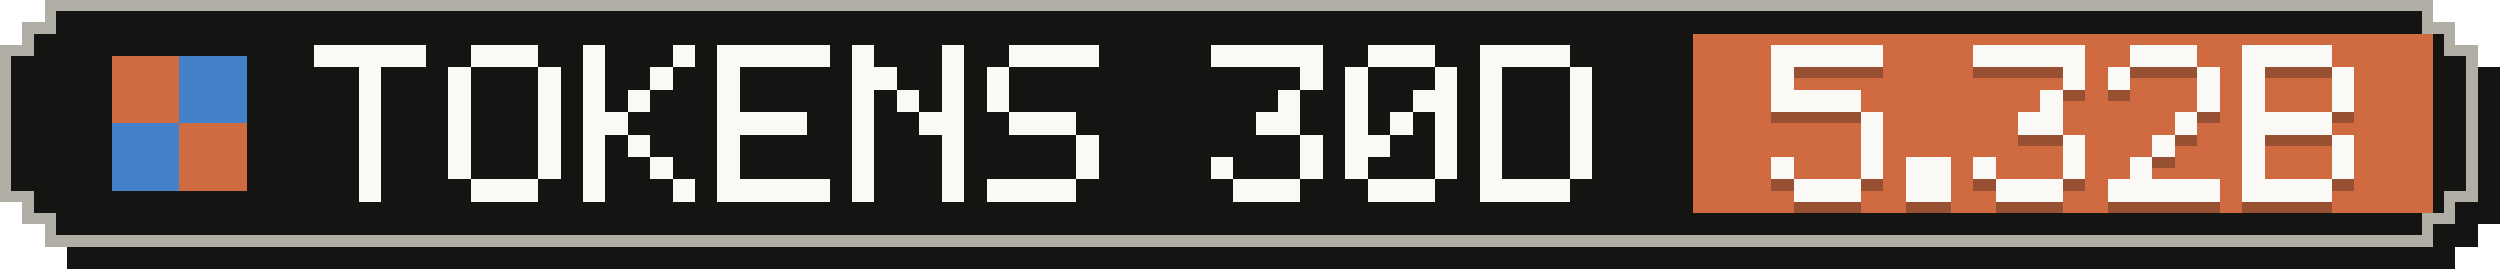
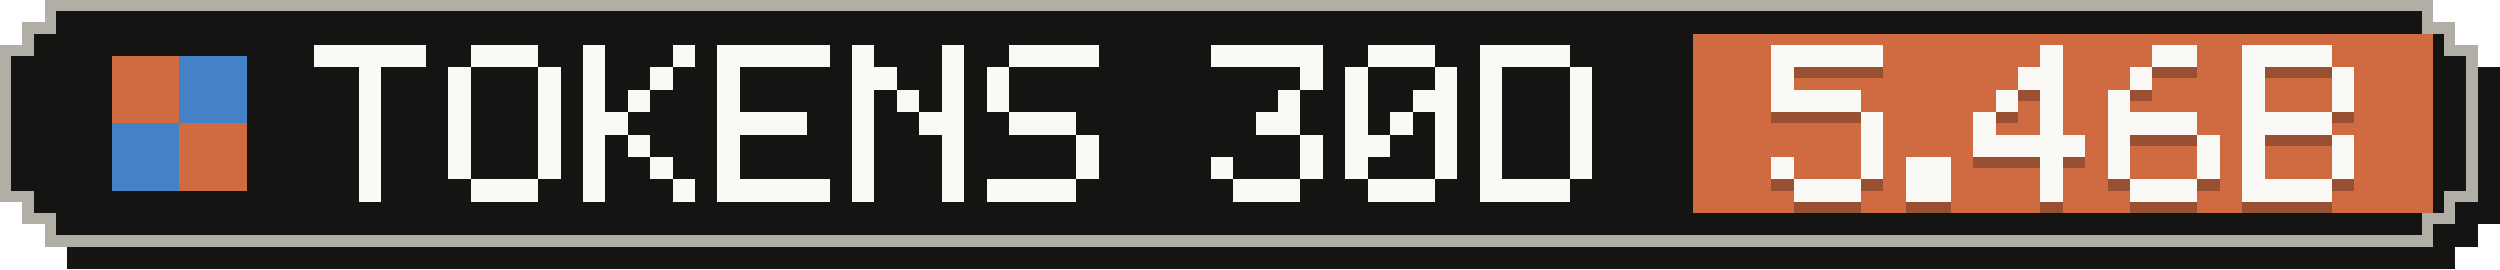
- <svg xmlns="http://www.w3.org/2000/svg" width="223" height="24" viewBox="0 0 223 24" role="img" aria-label="Tokens, last 30 days: 5.32B">
+ <svg xmlns="http://www.w3.org/2000/svg" width="223" height="24" viewBox="0 0 223 24" role="img" aria-label="Tokens, last 30 days: 5.46B">
  <g shape-rendering="crispEdges">
    <path fill="#141413" d="M6,2 H219 V4 H221 V6 H223 V20 H221 V22 H219 V24 H6 V22 H4 V20 H2 V6 H4 V4 H6 Z" />
    <path fill="#b0aea5" d="M4,0 H217 V2 H219 V4 H221 V18 H219 V20 H217 V22 H4 V20 H2 V18 H0 V4 H2 V2 H4 Z" />
    <path fill="#141413" d="M5,1 H216 V3 H218 V5 H220 V17 H218 V19 H216 V21 H5 V19 H3 V17 H1 V5 H3 V3 H5 Z" />
    <rect fill="#d06a41" x="151" y="3" width="66" height="16" />
    <g fill="#d06a41">
      <rect x="10" y="5" width="6" height="6" />
      <rect x="16" y="11" width="6" height="6" />
    </g>
    <g fill="#4382c9">
      <rect x="16" y="5" width="6" height="6" />
      <rect x="10" y="11" width="6" height="6" />
    </g>
    <g fill="#faf9f5">
      <rect x="28" y="4" width="10" height="2" />
      <rect x="32" y="6" width="2" height="2" />
      <rect x="32" y="8" width="2" height="2" />
      <rect x="32" y="10" width="2" height="2" />
      <rect x="32" y="12" width="2" height="2" />
      <rect x="32" y="14" width="2" height="2" />
      <rect x="32" y="16" width="2" height="2" />
      <rect x="42" y="4" width="6" height="2" />
      <rect x="40" y="6" width="2" height="2" />
      <rect x="48" y="6" width="2" height="2" />
      <rect x="40" y="8" width="2" height="2" />
      <rect x="48" y="8" width="2" height="2" />
      <rect x="40" y="10" width="2" height="2" />
      <rect x="48" y="10" width="2" height="2" />
      <rect x="40" y="12" width="2" height="2" />
      <rect x="48" y="12" width="2" height="2" />
      <rect x="40" y="14" width="2" height="2" />
      <rect x="48" y="14" width="2" height="2" />
      <rect x="42" y="16" width="6" height="2" />
      <rect x="52" y="4" width="2" height="2" />
      <rect x="60" y="4" width="2" height="2" />
      <rect x="52" y="6" width="2" height="2" />
      <rect x="58" y="6" width="2" height="2" />
      <rect x="52" y="8" width="2" height="2" />
      <rect x="56" y="8" width="2" height="2" />
      <rect x="52" y="10" width="4" height="2" />
      <rect x="52" y="12" width="2" height="2" />
      <rect x="56" y="12" width="2" height="2" />
      <rect x="52" y="14" width="2" height="2" />
      <rect x="58" y="14" width="2" height="2" />
      <rect x="52" y="16" width="2" height="2" />
      <rect x="60" y="16" width="2" height="2" />
      <rect x="64" y="4" width="10" height="2" />
      <rect x="64" y="6" width="2" height="2" />
      <rect x="64" y="8" width="2" height="2" />
      <rect x="64" y="10" width="8" height="2" />
      <rect x="64" y="12" width="2" height="2" />
      <rect x="64" y="14" width="2" height="2" />
      <rect x="64" y="16" width="10" height="2" />
      <rect x="76" y="4" width="2" height="2" />
      <rect x="84" y="4" width="2" height="2" />
      <rect x="76" y="6" width="4" height="2" />
      <rect x="84" y="6" width="2" height="2" />
      <rect x="76" y="8" width="2" height="2" />
      <rect x="80" y="8" width="2" height="2" />
      <rect x="84" y="8" width="2" height="2" />
      <rect x="76" y="10" width="2" height="2" />
      <rect x="82" y="10" width="4" height="2" />
      <rect x="76" y="12" width="2" height="2" />
      <rect x="84" y="12" width="2" height="2" />
      <rect x="76" y="14" width="2" height="2" />
      <rect x="84" y="14" width="2" height="2" />
      <rect x="76" y="16" width="2" height="2" />
      <rect x="84" y="16" width="2" height="2" />
      <rect x="90" y="4" width="8" height="2" />
      <rect x="88" y="6" width="2" height="2" />
      <rect x="88" y="8" width="2" height="2" />
      <rect x="90" y="10" width="6" height="2" />
      <rect x="96" y="12" width="2" height="2" />
      <rect x="96" y="14" width="2" height="2" />
      <rect x="88" y="16" width="8" height="2" />
      <rect x="108" y="4" width="10" height="2" />
      <rect x="116" y="6" width="2" height="2" />
      <rect x="114" y="8" width="2" height="2" />
      <rect x="112" y="10" width="4" height="2" />
      <rect x="116" y="12" width="2" height="2" />
      <rect x="108" y="14" width="2" height="2" />
      <rect x="116" y="14" width="2" height="2" />
      <rect x="110" y="16" width="6" height="2" />
      <rect x="122" y="4" width="6" height="2" />
      <rect x="120" y="6" width="2" height="2" />
      <rect x="128" y="6" width="2" height="2" />
      <rect x="120" y="8" width="2" height="2" />
      <rect x="126" y="8" width="4" height="2" />
      <rect x="120" y="10" width="2" height="2" />
      <rect x="124" y="10" width="2" height="2" />
      <rect x="128" y="10" width="2" height="2" />
      <rect x="120" y="12" width="4" height="2" />
      <rect x="128" y="12" width="2" height="2" />
      <rect x="120" y="14" width="2" height="2" />
      <rect x="128" y="14" width="2" height="2" />
      <rect x="122" y="16" width="6" height="2" />
      <rect x="132" y="4" width="8" height="2" />
      <rect x="132" y="6" width="2" height="2" />
      <rect x="140" y="6" width="2" height="2" />
      <rect x="132" y="8" width="2" height="2" />
      <rect x="140" y="8" width="2" height="2" />
      <rect x="132" y="10" width="2" height="2" />
      <rect x="140" y="10" width="2" height="2" />
      <rect x="132" y="12" width="2" height="2" />
      <rect x="140" y="12" width="2" height="2" />
      <rect x="132" y="14" width="2" height="2" />
      <rect x="140" y="14" width="2" height="2" />
      <rect x="132" y="16" width="8" height="2" />
    </g>
    <g fill="#141413" fill-opacity=".3">
      <rect x="158" y="5" width="10" height="2" />
      <rect x="158" y="7" width="2" height="2" />
      <rect x="158" y="9" width="8" height="2" />
      <rect x="166" y="11" width="2" height="2" />
      <rect x="166" y="13" width="2" height="2" />
      <rect x="158" y="15" width="2" height="2" />
      <rect x="166" y="15" width="2" height="2" />
      <rect x="160" y="17" width="6" height="2" />
      <rect x="170" y="15" width="4" height="2" />
      <rect x="170" y="17" width="4" height="2" />
-       <rect x="176" y="5" width="10" height="2" />
-       <rect x="184" y="7" width="2" height="2" />
+       <rect x="182" y="5" width="2" height="2" />
+       <rect x="180" y="7" width="4" height="2" />
+       <rect x="178" y="9" width="2" height="2" />
      <rect x="182" y="9" width="2" height="2" />
-       <rect x="180" y="11" width="4" height="2" />
-       <rect x="184" y="13" width="2" height="2" />
-       <rect x="176" y="15" width="2" height="2" />
-       <rect x="184" y="15" width="2" height="2" />
-       <rect x="178" y="17" width="6" height="2" />
-       <rect x="190" y="5" width="6" height="2" />
-       <rect x="188" y="7" width="2" height="2" />
-       <rect x="196" y="7" width="2" height="2" />
-       <rect x="196" y="9" width="2" height="2" />
-       <rect x="194" y="11" width="2" height="2" />
-       <rect x="192" y="13" width="2" height="2" />
-       <rect x="190" y="15" width="2" height="2" />
-       <rect x="188" y="17" width="10" height="2" />
+       <rect x="176" y="11" width="2" height="2" />
+       <rect x="182" y="11" width="2" height="2" />
+       <rect x="176" y="13" width="10" height="2" />
+       <rect x="182" y="15" width="2" height="2" />
+       <rect x="182" y="17" width="2" height="2" />
+       <rect x="192" y="5" width="4" height="2" />
+       <rect x="190" y="7" width="2" height="2" />
+       <rect x="188" y="9" width="2" height="2" />
+       <rect x="188" y="11" width="8" height="2" />
+       <rect x="188" y="13" width="2" height="2" />
+       <rect x="196" y="13" width="2" height="2" />
+       <rect x="188" y="15" width="2" height="2" />
+       <rect x="196" y="15" width="2" height="2" />
+       <rect x="190" y="17" width="6" height="2" />
      <rect x="200" y="5" width="8" height="2" />
      <rect x="200" y="7" width="2" height="2" />
      <rect x="208" y="7" width="2" height="2" />
      <rect x="200" y="9" width="2" height="2" />
      <rect x="208" y="9" width="2" height="2" />
      <rect x="200" y="11" width="8" height="2" />
      <rect x="200" y="13" width="2" height="2" />
      <rect x="208" y="13" width="2" height="2" />
      <rect x="200" y="15" width="2" height="2" />
      <rect x="208" y="15" width="2" height="2" />
      <rect x="200" y="17" width="8" height="2" />
    </g>
    <g fill="#faf9f5">
      <rect x="158" y="4" width="10" height="2" />
      <rect x="158" y="6" width="2" height="2" />
      <rect x="158" y="8" width="8" height="2" />
      <rect x="166" y="10" width="2" height="2" />
      <rect x="166" y="12" width="2" height="2" />
      <rect x="158" y="14" width="2" height="2" />
      <rect x="166" y="14" width="2" height="2" />
      <rect x="160" y="16" width="6" height="2" />
      <rect x="170" y="14" width="4" height="2" />
      <rect x="170" y="16" width="4" height="2" />
-       <rect x="176" y="4" width="10" height="2" />
-       <rect x="184" y="6" width="2" height="2" />
+       <rect x="182" y="4" width="2" height="2" />
+       <rect x="180" y="6" width="4" height="2" />
+       <rect x="178" y="8" width="2" height="2" />
      <rect x="182" y="8" width="2" height="2" />
-       <rect x="180" y="10" width="4" height="2" />
-       <rect x="184" y="12" width="2" height="2" />
-       <rect x="176" y="14" width="2" height="2" />
-       <rect x="184" y="14" width="2" height="2" />
-       <rect x="178" y="16" width="6" height="2" />
-       <rect x="190" y="4" width="6" height="2" />
-       <rect x="188" y="6" width="2" height="2" />
-       <rect x="196" y="6" width="2" height="2" />
-       <rect x="196" y="8" width="2" height="2" />
-       <rect x="194" y="10" width="2" height="2" />
-       <rect x="192" y="12" width="2" height="2" />
-       <rect x="190" y="14" width="2" height="2" />
-       <rect x="188" y="16" width="10" height="2" />
+       <rect x="176" y="10" width="2" height="2" />
+       <rect x="182" y="10" width="2" height="2" />
+       <rect x="176" y="12" width="10" height="2" />
+       <rect x="182" y="14" width="2" height="2" />
+       <rect x="182" y="16" width="2" height="2" />
+       <rect x="192" y="4" width="4" height="2" />
+       <rect x="190" y="6" width="2" height="2" />
+       <rect x="188" y="8" width="2" height="2" />
+       <rect x="188" y="10" width="8" height="2" />
+       <rect x="188" y="12" width="2" height="2" />
+       <rect x="196" y="12" width="2" height="2" />
+       <rect x="188" y="14" width="2" height="2" />
+       <rect x="196" y="14" width="2" height="2" />
+       <rect x="190" y="16" width="6" height="2" />
      <rect x="200" y="4" width="8" height="2" />
      <rect x="200" y="6" width="2" height="2" />
      <rect x="208" y="6" width="2" height="2" />
      <rect x="200" y="8" width="2" height="2" />
      <rect x="208" y="8" width="2" height="2" />
      <rect x="200" y="10" width="8" height="2" />
      <rect x="200" y="12" width="2" height="2" />
      <rect x="208" y="12" width="2" height="2" />
      <rect x="200" y="14" width="2" height="2" />
      <rect x="208" y="14" width="2" height="2" />
      <rect x="200" y="16" width="8" height="2" />
    </g>
  </g>
</svg>
